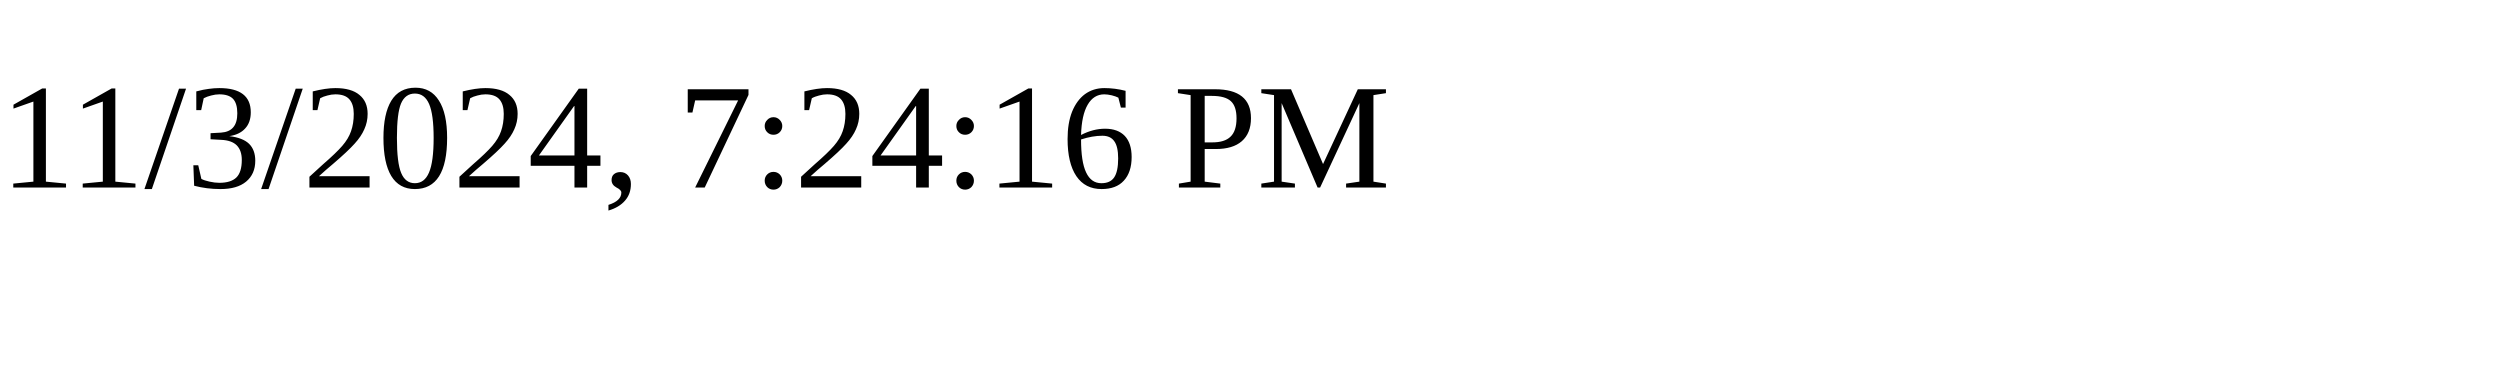
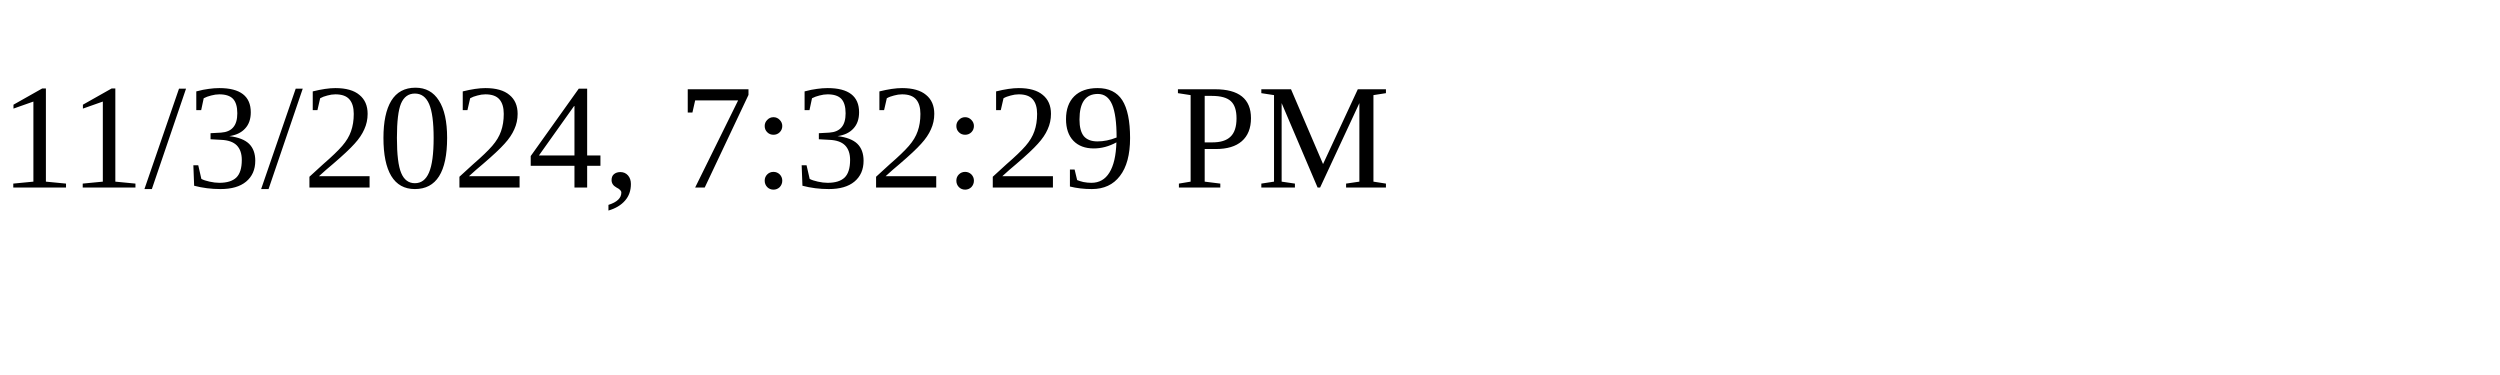
<svg xmlns="http://www.w3.org/2000/svg" height="30" width="200">
-   <text x="0" y="15">11/3/2024, 7:24:16 PM</text>
+   <text x="0" y="15">11/3/2024, 7:32:29 PM</text>
</svg>
